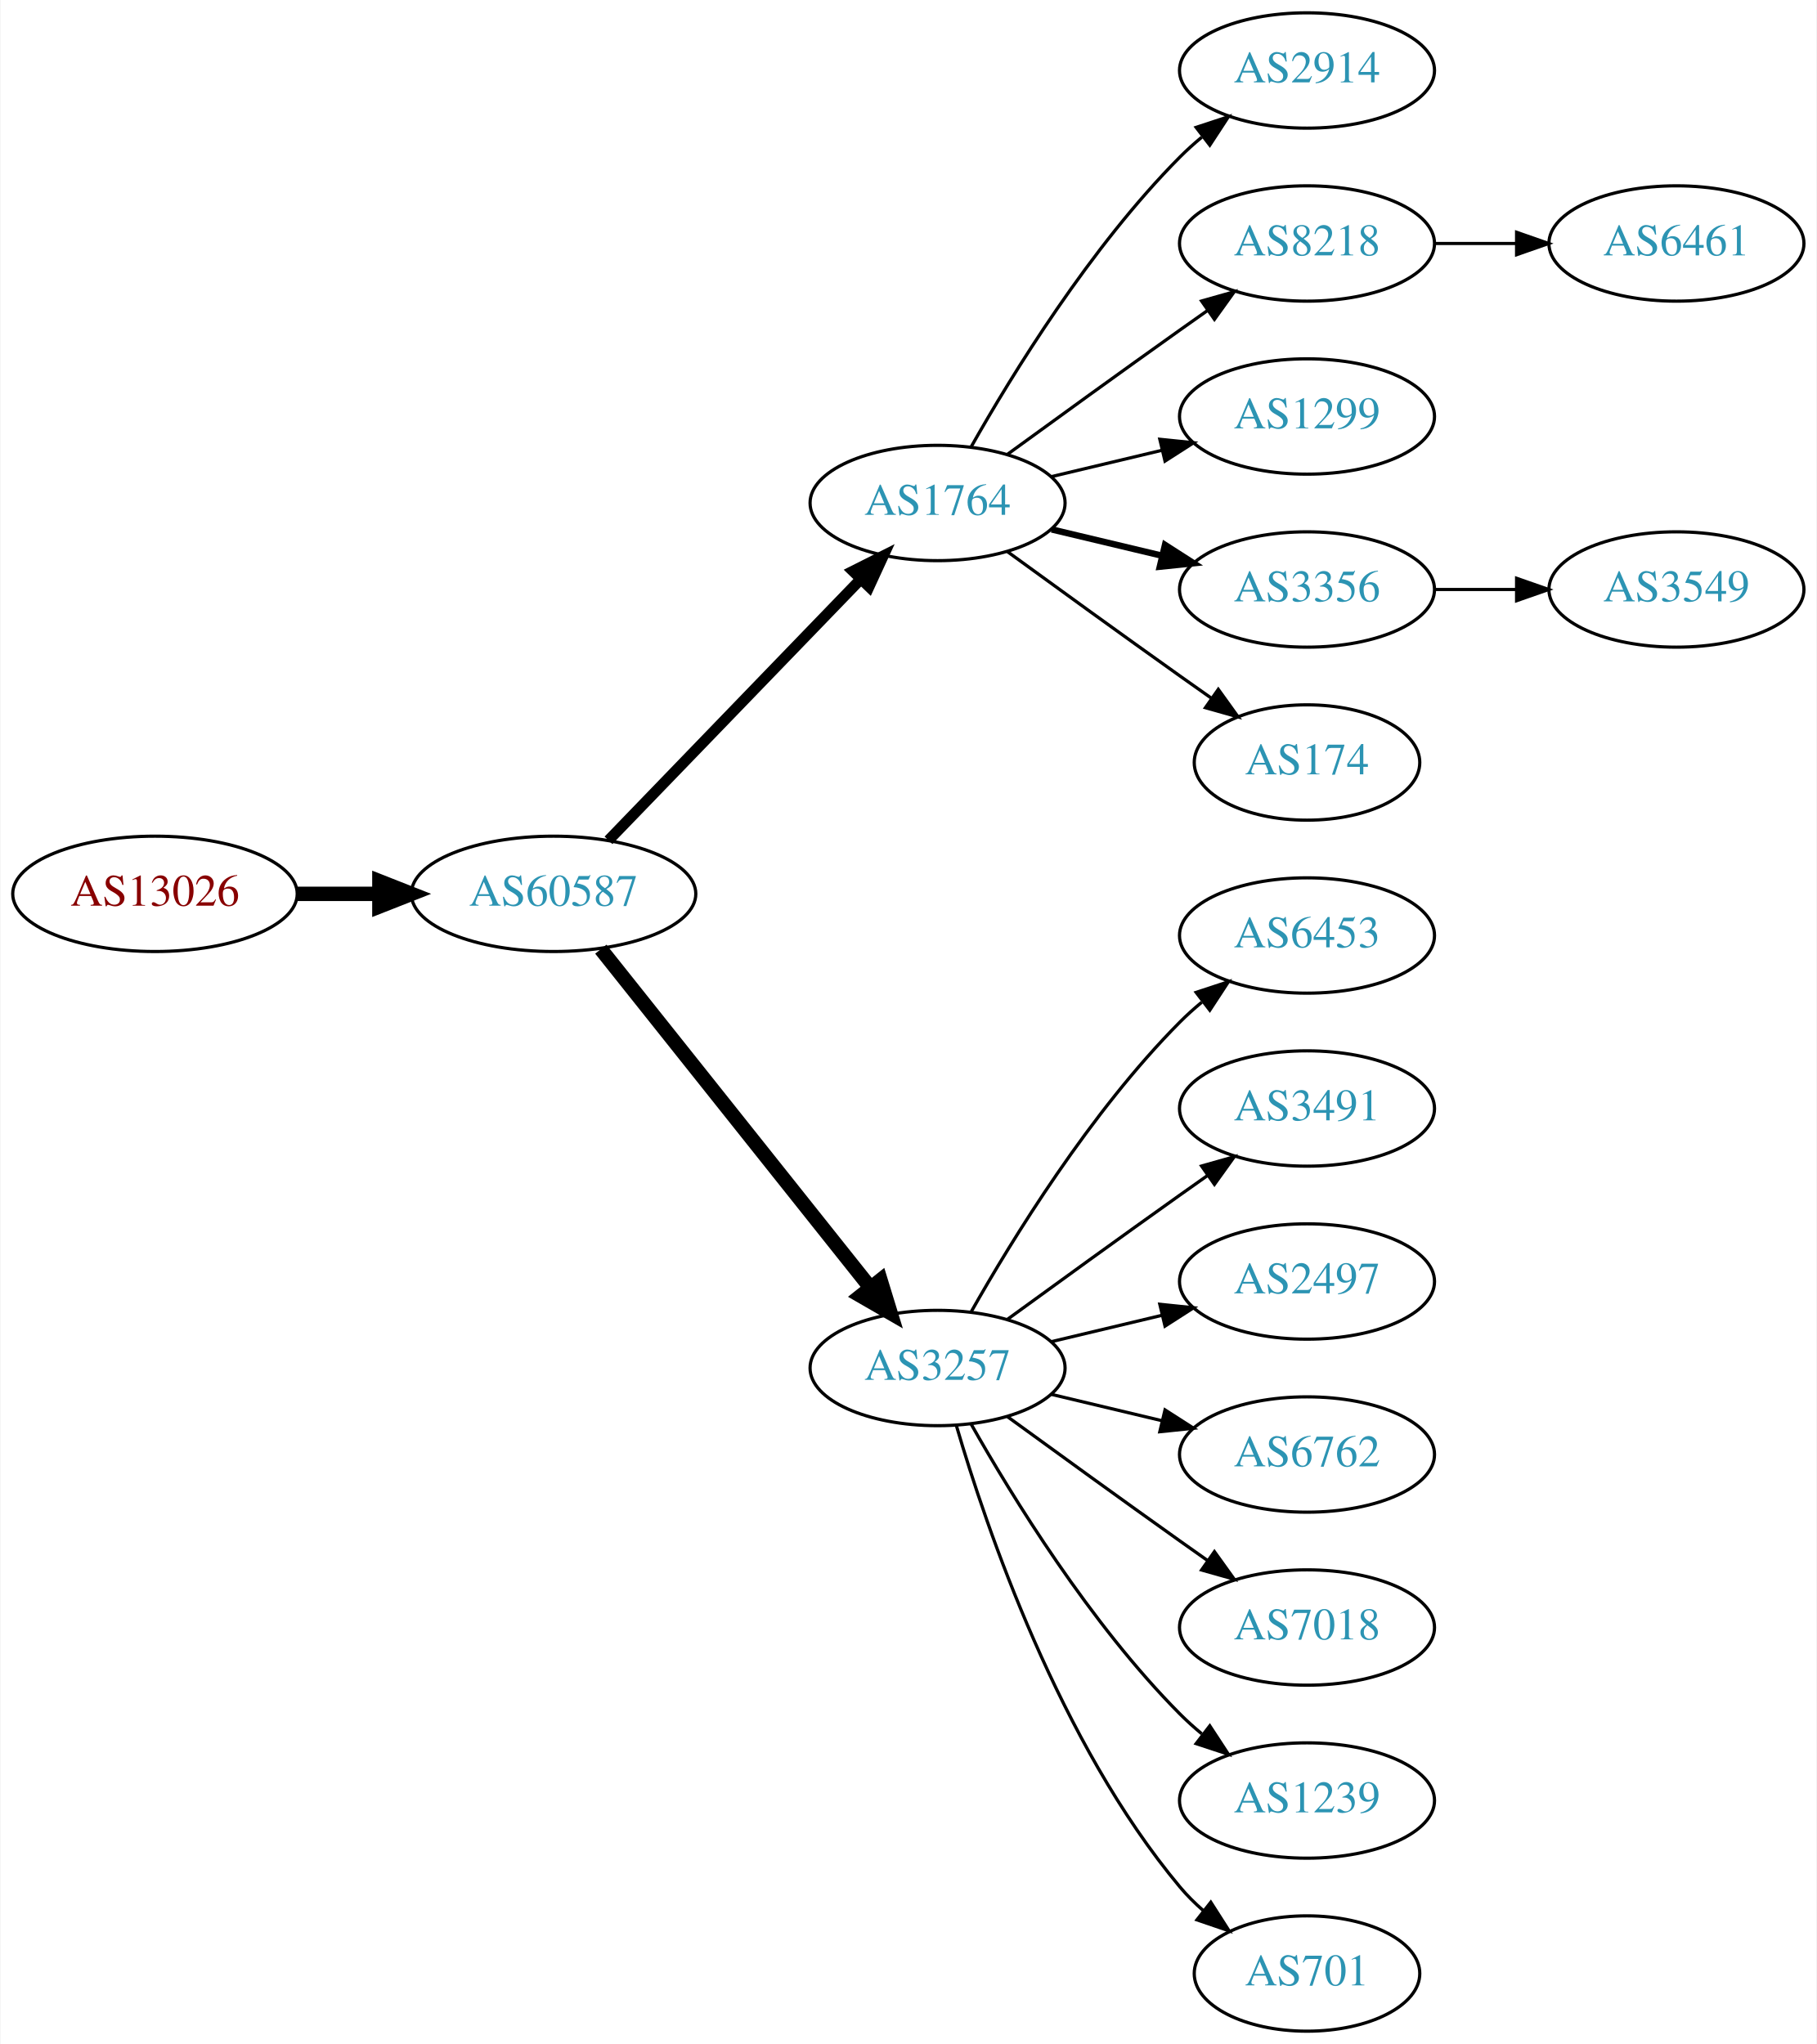
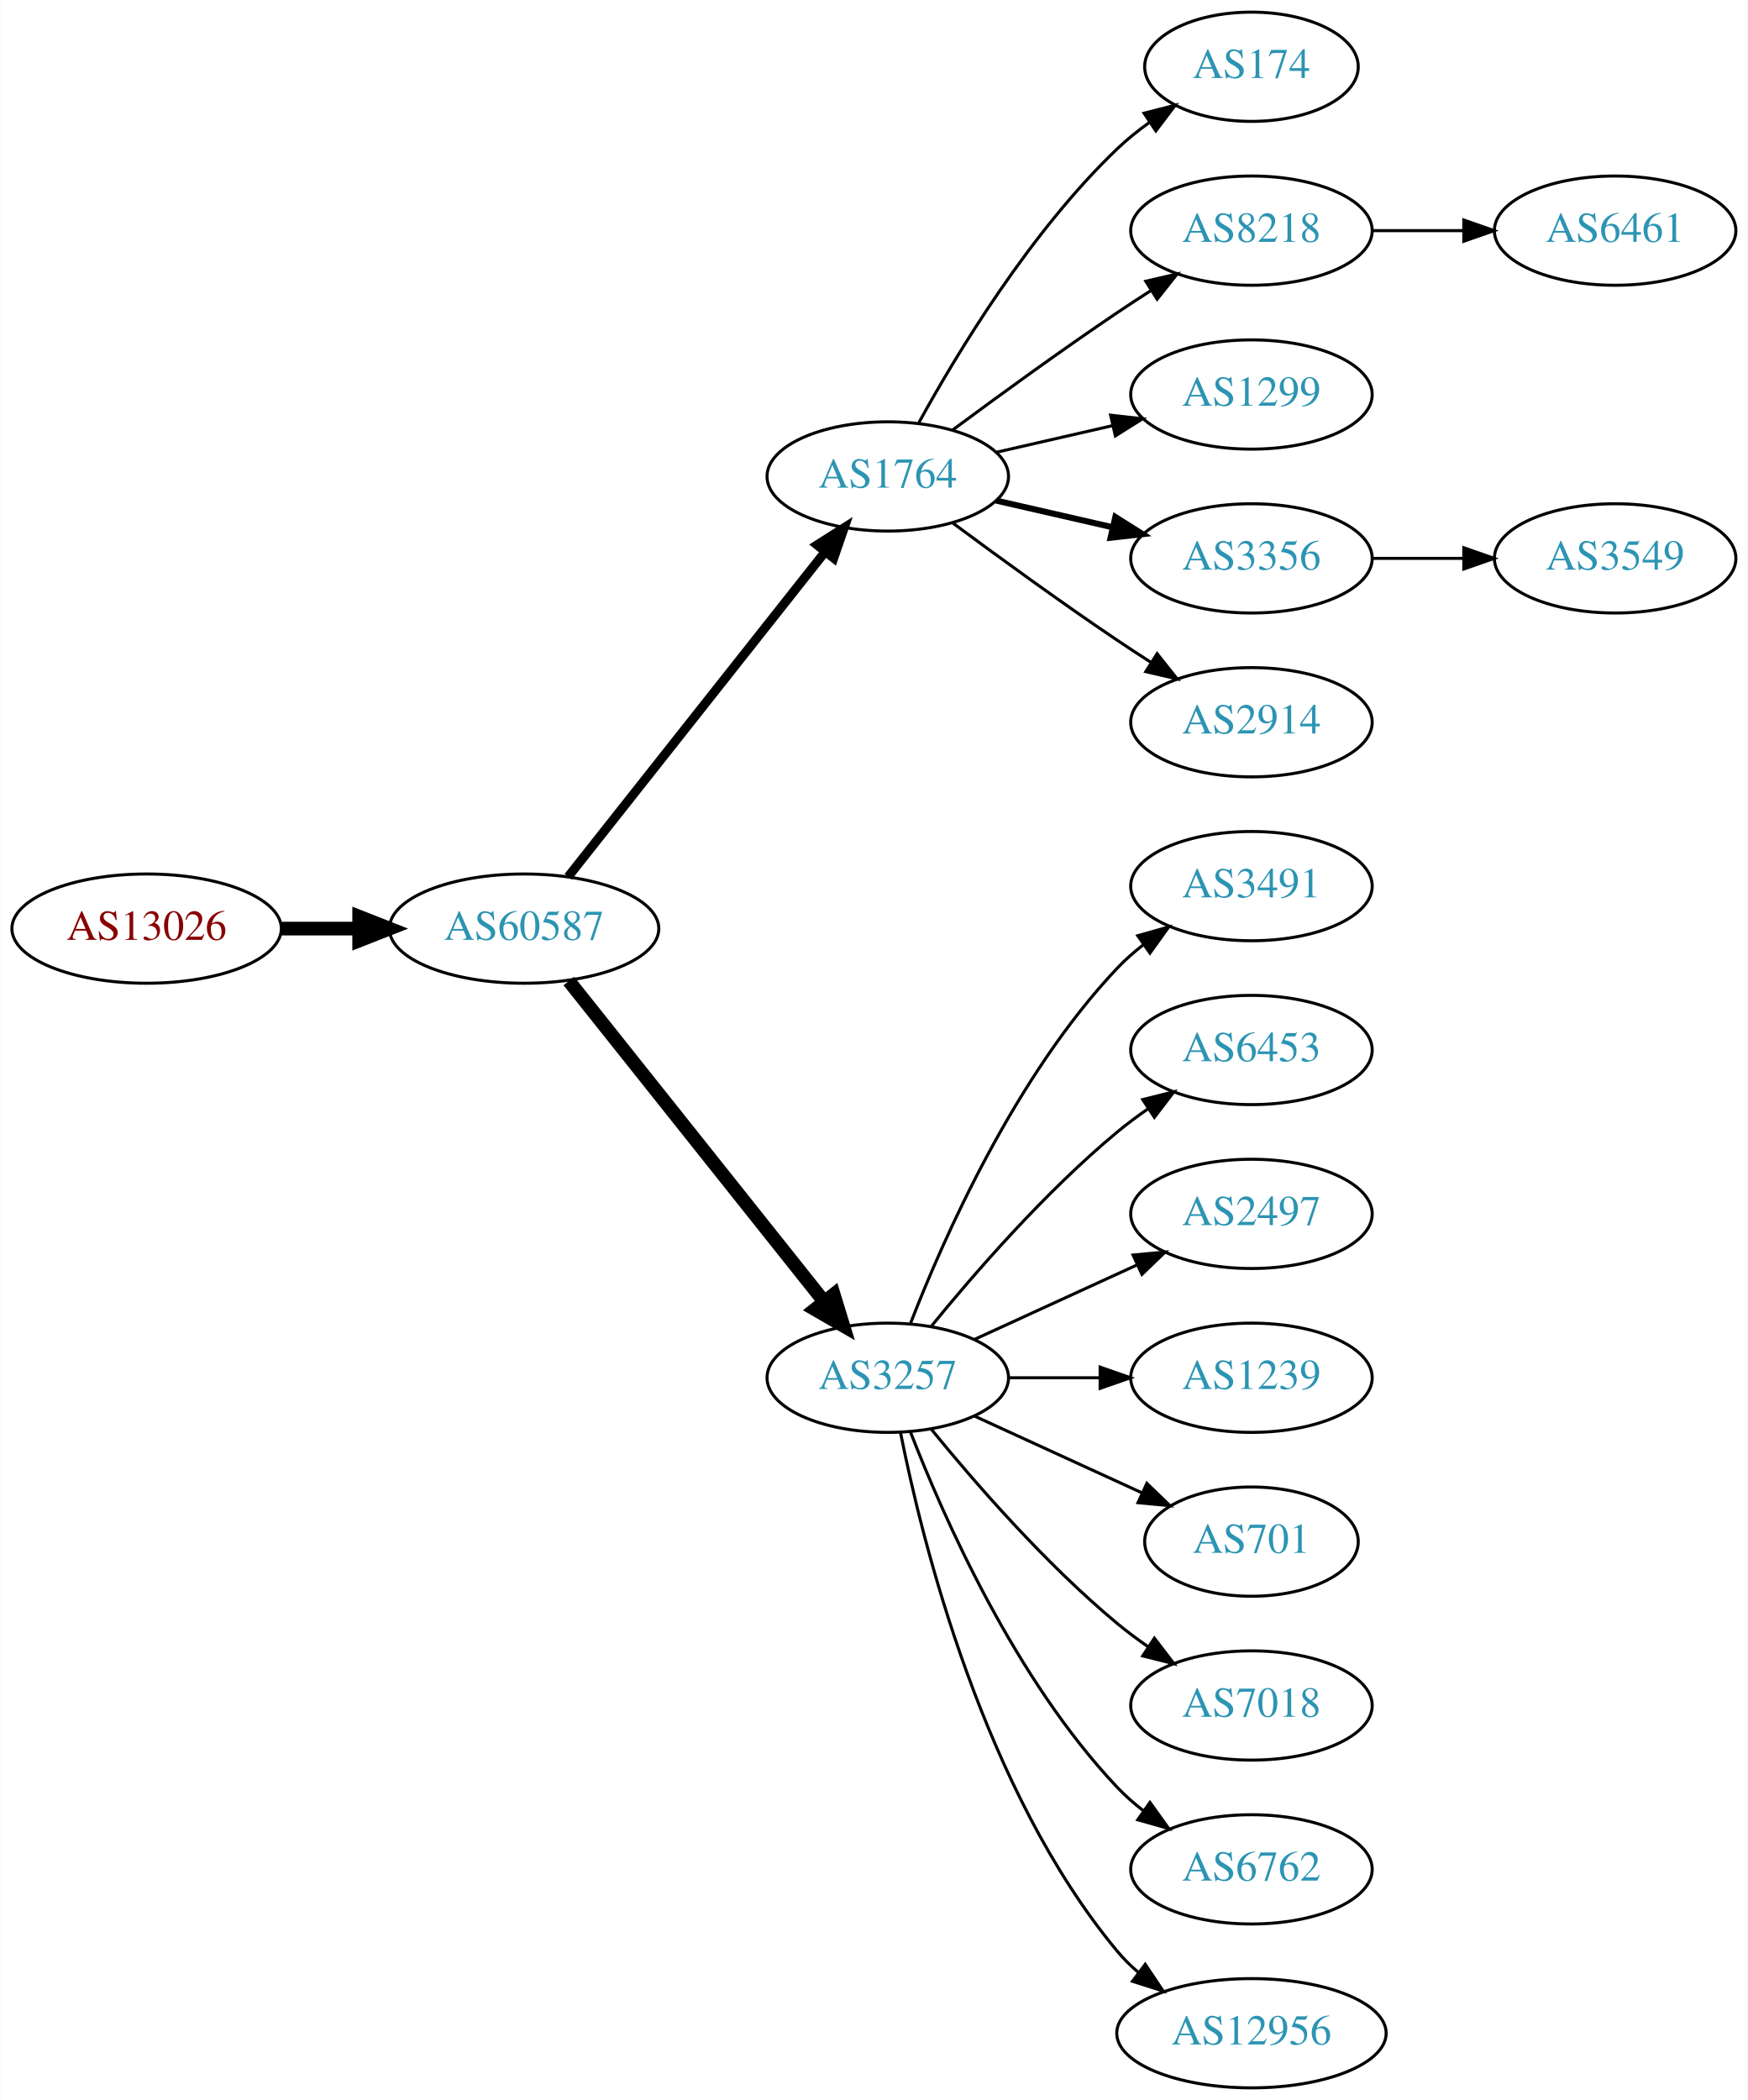
- <svg xmlns="http://www.w3.org/2000/svg" xmlns:xlink="http://www.w3.org/1999/xlink" width="567pt" height="638pt" viewBox="0.00 0.00 566.66 638.00">
-   <g id="graph0" class="graph" transform="scale(1 1) rotate(0) translate(4 634)">
-     <polygon fill="white" stroke="none" points="-4,4 -4,-634 562.663,-634 562.663,4 -4,4" />
+ <svg xmlns="http://www.w3.org/2000/svg" xmlns:xlink="http://www.w3.org/1999/xlink" width="576pt" height="692pt" viewBox="0.00 0.00 575.76 692.00">
+   <g id="graph0" class="graph" transform="scale(1 1) rotate(0) translate(4 688)">
+     <polygon fill="white" stroke="none" points="-4,4 -4,-688 571.762,-688 571.762,4 -4,4" />
    <g id="node1" class="node">
      <g id="a_node1">
        <a xlink:href="/asn/13026" xlink:title="AS13026 ~ Manuel Kahr [AT]">
-           <ellipse fill="#ffffff" stroke="black" cx="44.196" cy="-355" rx="44.393" ry="18" />
-           <text text-anchor="middle" x="44.196" y="-351.3" font-family="Times,serif" font-size="14.00" fill="#880000">AS13026</text>
+           <ellipse fill="#ffffff" stroke="black" cx="44.196" cy="-382" rx="44.393" ry="18" />
+           <text text-anchor="middle" x="44.196" y="-378.3" font-family="Times,serif" font-size="14.00" fill="#880000">AS13026</text>
        </a>
      </g>
    </g>
    <g id="node2" class="node">
      <g id="a_node2">
        <a xlink:href="/asn/60587" xlink:title="AS60587 ~ XINON GmbH [AT]">
-           <ellipse fill="#ffffff" stroke="black" cx="168.588" cy="-355" rx="44.393" ry="18" />
-           <text text-anchor="middle" x="168.588" y="-351.3" font-family="Times,serif" font-size="14.00" fill="#2c94b3">AS60587</text>
+           <ellipse fill="#ffffff" stroke="black" cx="168.588" cy="-382" rx="44.393" ry="18" />
+           <text text-anchor="middle" x="168.588" y="-378.3" font-family="Times,serif" font-size="14.00" fill="#2c94b3">AS60587</text>
        </a>
      </g>
    </g>
    <g id="edge1" class="edge">
-       <path fill="none" stroke="black" stroke-width="4.5" d="M88.692,-355C96.898,-355 105.569,-355 114.041,-355" />
-       <polygon fill="black" stroke="black" stroke-width="4.5" points="114.233,-358.938 124.233,-355 114.233,-351.063 114.233,-358.938" />
+       <path fill="none" stroke="black" stroke-width="4.5" d="M88.692,-382C96.898,-382 105.569,-382 114.041,-382" />
+       <polygon fill="black" stroke="black" stroke-width="4.5" points="114.233,-385.938 124.233,-382 114.233,-378.063 114.233,-385.938" />
    </g>
    <g id="node3" class="node">
      <g id="a_node3">
        <a xlink:href="/asn/1764" xlink:title="AS1764 ~ NEXTLAYER-AS [AT]">
-           <ellipse fill="#ffffff" stroke="black" cx="288.431" cy="-477" rx="39.794" ry="18" />
-           <text text-anchor="middle" x="288.431" y="-473.3" font-family="Times,serif" font-size="14.00" fill="#2c94b3">AS1764</text>
+           <ellipse fill="#ffffff" stroke="black" cx="288.431" cy="-531" rx="39.794" ry="18" />
+           <text text-anchor="middle" x="288.431" y="-527.3" font-family="Times,serif" font-size="14.00" fill="#2c94b3">AS1764</text>
        </a>
      </g>
    </g>
    <g id="edge2" class="edge">
-       <path fill="none" stroke="black" stroke-width="3.375" d="M185.727,-371.708C206.09,-392.789 241.243,-429.183 264.418,-453.175" />
-       <polygon fill="black" stroke="black" stroke-width="3.375" points="262.022,-455.733 271.487,-460.494 267.057,-450.87 262.022,-455.733" />
+       <path fill="none" stroke="black" stroke-width="3" d="M183.106,-399.092C203.884,-425.364 243.775,-475.802 267.757,-506.125" />
+       <polygon fill="black" stroke="black" stroke-width="3" points="265.122,-508.435 274.07,-514.107 270.612,-504.093 265.122,-508.435" />
    </g>
    <g id="node4" class="node">
      <g id="a_node4">
        <a xlink:href="/asn/3257" xlink:title="AS3257 ~ GTT [DE]">
-           <ellipse fill="#ffffff" stroke="black" cx="288.431" cy="-207" rx="39.794" ry="18" />
-           <text text-anchor="middle" x="288.431" y="-203.3" font-family="Times,serif" font-size="14.00" fill="#2c94b3">AS3257</text>
+           <ellipse fill="#ffffff" stroke="black" cx="288.431" cy="-234" rx="39.794" ry="18" />
+           <text text-anchor="middle" x="288.431" y="-230.3" font-family="Times,serif" font-size="14.00" fill="#2c94b3">AS3257</text>
        </a>
      </g>
    </g>
    <g id="edge3" class="edge">
-       <path fill="none" stroke="black" stroke-width="4.5" d="M183.337,-337.733C204.093,-311.666 243.538,-262.126 267.462,-232.079" />
-       <polygon fill="black" stroke="black" stroke-width="4.5" points="270.621,-234.433 273.77,-224.157 264.46,-229.528 270.621,-234.433" />
+       <path fill="none" stroke="black" stroke-width="4.5" d="M183.337,-364.733C204.093,-338.666 243.538,-289.126 267.462,-259.079" />
+       <polygon fill="black" stroke="black" stroke-width="4.5" points="270.621,-261.433 273.77,-251.157 264.46,-256.528 270.621,-261.433" />
    </g>
    <g id="node5" class="node">
      <g id="a_node5">
-         <a xlink:href="/asn/2914" xlink:title="AS2914 ~ NTT America, Inc. [US]">
-           <ellipse fill="#ffffff" stroke="black" cx="403.724" cy="-612" rx="39.794" ry="18" />
-           <text text-anchor="middle" x="403.724" y="-608.3" font-family="Times,serif" font-size="14.00" fill="#2c94b3">AS2914</text>
+         <a xlink:href="/asn/174" xlink:title="AS174 ~ Cogent Communications [US]">
+           <ellipse fill="#ffffff" stroke="black" cx="408.273" cy="-666" rx="35.194" ry="18" />
+           <text text-anchor="middle" x="408.273" y="-662.3" font-family="Times,serif" font-size="14.00" fill="#2c94b3">AS174</text>
        </a>
      </g>
    </g>
    <g id="edge4" class="edge">
-       <path fill="none" stroke="black" d="M298.891,-494.49C311.672,-517.096 336.105,-556.886 364.077,-585 366.188,-587.121 368.484,-589.188 370.87,-591.171" />
-       <polygon fill="black" stroke="black" points="369.122,-594.242 379.185,-597.556 373.385,-588.69 369.122,-594.242" />
+       <path fill="none" stroke="black" d="M298.672,-548.713C311.218,-571.561 335.394,-611.611 364.077,-639 367.331,-642.107 370.998,-645.046 374.785,-647.76" />
+       <polygon fill="black" stroke="black" points="372.887,-650.701 383.153,-653.322 376.762,-644.872 372.887,-650.701" />
    </g>
    <g id="node6" class="node">
      <g id="a_node6">
        <a xlink:href="/asn/8218" xlink:title="AS8218 ~ legacy Neotelecoms [FR]">
-           <ellipse fill="#ffffff" stroke="black" cx="403.724" cy="-558" rx="39.794" ry="18" />
-           <text text-anchor="middle" x="403.724" y="-554.3" font-family="Times,serif" font-size="14.00" fill="#2c94b3">AS8218</text>
+           <ellipse fill="#ffffff" stroke="black" cx="408.273" cy="-612" rx="39.794" ry="18" />
+           <text text-anchor="middle" x="408.273" y="-608.3" font-family="Times,serif" font-size="14.00" fill="#2c94b3">AS8218</text>
        </a>
      </g>
    </g>
    <g id="edge5" class="edge">
-       <path fill="none" stroke="black" d="M310.279,-492.222C325.213,-503.091 345.827,-518.025 364.077,-531 366.898,-533.005 369.841,-535.085 372.789,-537.159" />
-       <polygon fill="black" stroke="black" points="370.816,-540.05 381.013,-542.926 374.835,-534.319 370.816,-540.05" />
+       <path fill="none" stroke="black" d="M309.761,-546.277C324.623,-557.304 345.368,-572.407 364.077,-585 367.626,-587.389 371.377,-589.839 375.125,-592.242" />
+       <polygon fill="black" stroke="black" points="373.451,-595.325 383.774,-597.712 377.193,-589.409 373.451,-595.325" />
    </g>
    <g id="node7" class="node">
      <g id="a_node7">
        <a xlink:href="/asn/1299" xlink:title="AS1299 ~ Telia Carrier [EU]">
-           <ellipse fill="#ffffff" stroke="black" cx="403.724" cy="-504" rx="39.794" ry="18" />
-           <text text-anchor="middle" x="403.724" y="-500.3" font-family="Times,serif" font-size="14.00" fill="#2c94b3">AS1299</text>
+           <ellipse fill="#ffffff" stroke="black" cx="408.273" cy="-558" rx="39.794" ry="18" />
+           <text text-anchor="middle" x="408.273" y="-554.3" font-family="Times,serif" font-size="14.00" fill="#2c94b3">AS1299</text>
        </a>
      </g>
    </g>
    <g id="edge6" class="edge">
-       <path fill="none" stroke="black" d="M324.038,-485.248C334.909,-487.838 347.064,-490.735 358.506,-493.462" />
-       <polygon fill="black" stroke="black" points="357.789,-496.889 368.328,-495.803 359.412,-490.08 357.789,-496.889" />
+       <path fill="none" stroke="black" d="M324.15,-538.955C336.15,-541.704 349.771,-544.825 362.463,-547.733" />
+       <polygon fill="black" stroke="black" points="361.866,-551.187 372.395,-550.009 363.429,-544.364 361.866,-551.187" />
    </g>
    <g id="node8" class="node">
      <g id="a_node8">
        <a xlink:href="/asn/3356" xlink:title="AS3356 ~ Level 3 Parent, LLC [US]">
-           <ellipse fill="#ffffff" stroke="black" cx="403.724" cy="-450" rx="39.794" ry="18" />
-           <text text-anchor="middle" x="403.724" y="-446.3" font-family="Times,serif" font-size="14.00" fill="#2c94b3">AS3356</text>
+           <ellipse fill="#ffffff" stroke="black" cx="408.273" cy="-504" rx="39.794" ry="18" />
+           <text text-anchor="middle" x="408.273" y="-500.3" font-family="Times,serif" font-size="14.00" fill="#2c94b3">AS3356</text>
        </a>
      </g>
    </g>
    <g id="edge7" class="edge">
-       <path fill="none" stroke="black" stroke-width="2" d="M324.038,-468.752C334.909,-466.162 347.064,-463.265 358.506,-460.538" />
-       <polygon fill="black" stroke="black" stroke-width="2" points="359.412,-463.92 368.328,-458.197 357.789,-457.111 359.412,-463.92" />
+       <path fill="none" stroke="black" stroke-width="2" d="M324.15,-523.045C336.15,-520.296 349.771,-517.175 362.463,-514.267" />
+       <polygon fill="black" stroke="black" stroke-width="2" points="363.429,-517.636 372.395,-511.991 361.866,-510.813 363.429,-517.636" />
    </g>
    <g id="node9" class="node">
      <g id="a_node9">
-         <a xlink:href="/asn/174" xlink:title="AS174 ~ Cogent Communications [US]">
-           <ellipse fill="#ffffff" stroke="black" cx="403.724" cy="-396" rx="35.194" ry="18" />
-           <text text-anchor="middle" x="403.724" y="-392.3" font-family="Times,serif" font-size="14.00" fill="#2c94b3">AS174</text>
+         <a xlink:href="/asn/2914" xlink:title="AS2914 ~ NTT America, Inc. [US]">
+           <ellipse fill="#ffffff" stroke="black" cx="408.273" cy="-450" rx="39.794" ry="18" />
+           <text text-anchor="middle" x="408.273" y="-446.3" font-family="Times,serif" font-size="14.00" fill="#2c94b3">AS2914</text>
        </a>
      </g>
    </g>
    <g id="edge8" class="edge">
-       <path fill="none" stroke="black" d="M310.279,-461.778C325.213,-450.909 345.827,-435.975 364.077,-423 367.288,-420.718 370.657,-418.339 374.011,-415.982" />
-       <polygon fill="black" stroke="black" points="376.039,-418.834 382.222,-410.23 372.023,-413.101 376.039,-418.834" />
+       <path fill="none" stroke="black" d="M309.761,-515.723C324.623,-504.696 345.368,-489.593 364.077,-477 367.626,-474.611 371.377,-472.161 375.125,-469.758" />
+       <polygon fill="black" stroke="black" points="377.193,-472.591 383.774,-464.288 373.451,-466.675 377.193,-472.591" />
+     </g>
+     <g id="node10" class="node">
+       <g id="a_node10">
+         <a xlink:href="/asn/3491" xlink:title="AS3491 ~ PCCW Global, Inc. [US]">
+           <ellipse fill="#ffffff" stroke="black" cx="408.273" cy="-396" rx="39.794" ry="18" />
+           <text text-anchor="middle" x="408.273" y="-392.3" font-family="Times,serif" font-size="14.00" fill="#2c94b3">AS3491</text>
+         </a>
+       </g>
+     </g>
+     <g id="edge9" class="edge">
+       <path fill="none" stroke="black" d="M295.954,-251.994C306.704,-279.728 330.362,-333.429 364.077,-369 366.663,-371.728 369.581,-374.294 372.649,-376.677" />
+       <polygon fill="black" stroke="black" points="370.803,-379.658 380.997,-382.543 374.827,-373.93 370.803,-379.658" />
    </g>
    <g id="node11" class="node">
      <g id="a_node11">
        <a xlink:href="/asn/6453" xlink:title="AS6453 ~ TATA COMMUNICATIONS (AMERICA) INC [US]">
-           <ellipse fill="#ffffff" stroke="black" cx="403.724" cy="-342" rx="39.794" ry="18" />
-           <text text-anchor="middle" x="403.724" y="-338.3" font-family="Times,serif" font-size="14.00" fill="#2c94b3">AS6453</text>
+           <ellipse fill="#ffffff" stroke="black" cx="408.273" cy="-342" rx="39.794" ry="18" />
+           <text text-anchor="middle" x="408.273" y="-338.3" font-family="Times,serif" font-size="14.00" fill="#2c94b3">AS6453</text>
        </a>
      </g>
    </g>
    <g id="edge10" class="edge">
-       <path fill="none" stroke="black" d="M298.891,-224.49C311.672,-247.096 336.105,-286.886 364.077,-315 366.188,-317.121 368.484,-319.188 370.87,-321.171" />
-       <polygon fill="black" stroke="black" points="369.122,-324.242 379.185,-327.556 373.385,-318.69 369.122,-324.242" />
+       <path fill="none" stroke="black" d="M302.85,-251.065C316.964,-268.375 340.379,-295.345 364.077,-315 367.294,-317.668 370.794,-320.27 374.365,-322.741" />
+       <polygon fill="black" stroke="black" points="372.442,-325.666 382.721,-328.236 376.288,-319.817 372.442,-325.666" />
    </g>
    <g id="node12" class="node">
      <g id="a_node12">
-         <a xlink:href="/asn/3491" xlink:title="AS3491 ~ PCCW Global, Inc. [US]">
-           <ellipse fill="#ffffff" stroke="black" cx="403.724" cy="-288" rx="39.794" ry="18" />
-           <text text-anchor="middle" x="403.724" y="-284.3" font-family="Times,serif" font-size="14.00" fill="#2c94b3">AS3491</text>
+         <a xlink:href="/asn/2497" xlink:title="AS2497 ~ Internet Initiative Japan Inc. [JP]">
+           <ellipse fill="#ffffff" stroke="black" cx="408.273" cy="-288" rx="39.794" ry="18" />
+           <text text-anchor="middle" x="408.273" y="-284.3" font-family="Times,serif" font-size="14.00" fill="#2c94b3">AS2497</text>
        </a>
      </g>
    </g>
    <g id="edge11" class="edge">
-       <path fill="none" stroke="black" d="M310.279,-222.222C325.213,-233.091 345.827,-248.025 364.077,-261 366.898,-263.005 369.841,-265.085 372.789,-267.159" />
-       <polygon fill="black" stroke="black" points="370.816,-270.05 381.013,-272.926 374.835,-264.319 370.816,-270.05" />
+       <path fill="none" stroke="black" d="M317.06,-246.661C333.017,-253.973 353.287,-263.261 370.57,-271.181" />
+       <polygon fill="black" stroke="black" points="369.269,-274.435 379.818,-275.419 372.185,-268.071 369.269,-274.435" />
    </g>
    <g id="node13" class="node">
      <g id="a_node13">
-         <a xlink:href="/asn/2497" xlink:title="AS2497 ~ Internet Initiative Japan Inc. [JP]">
-           <ellipse fill="#ffffff" stroke="black" cx="403.724" cy="-234" rx="39.794" ry="18" />
-           <text text-anchor="middle" x="403.724" y="-230.3" font-family="Times,serif" font-size="14.00" fill="#2c94b3">AS2497</text>
+         <a xlink:href="/asn/1239" xlink:title="AS1239 ~ Sprint [US]">
+           <ellipse fill="#ffffff" stroke="black" cx="408.273" cy="-234" rx="39.794" ry="18" />
+           <text text-anchor="middle" x="408.273" y="-230.3" font-family="Times,serif" font-size="14.00" fill="#2c94b3">AS1239</text>
        </a>
      </g>
    </g>
    <g id="edge12" class="edge">
-       <path fill="none" stroke="black" d="M324.038,-215.248C334.909,-217.838 347.064,-220.735 358.506,-223.462" />
-       <polygon fill="black" stroke="black" points="357.789,-226.889 368.328,-225.803 359.412,-220.08 357.789,-226.889" />
+       <path fill="none" stroke="black" d="M328.343,-234C337.897,-234 348.246,-234 358.209,-234" />
+       <polygon fill="black" stroke="black" points="358.402,-237.5 368.402,-234 358.402,-230.5 358.402,-237.5" />
    </g>
    <g id="node14" class="node">
      <g id="a_node14">
-         <a xlink:href="/asn/6762" xlink:title="AS6762 ~ TELECOM ITALIA SPARKLE S.p.A. [IT]">
-           <ellipse fill="#ffffff" stroke="black" cx="403.724" cy="-180" rx="39.794" ry="18" />
-           <text text-anchor="middle" x="403.724" y="-176.3" font-family="Times,serif" font-size="14.00" fill="#2c94b3">AS6762</text>
+         <a xlink:href="/asn/701" xlink:title="AS701 ~ UUNET [US]">
+           <ellipse fill="#ffffff" stroke="black" cx="408.273" cy="-180" rx="35.194" ry="18" />
+           <text text-anchor="middle" x="408.273" y="-176.3" font-family="Times,serif" font-size="14.00" fill="#2c94b3">AS701</text>
        </a>
      </g>
    </g>
    <g id="edge13" class="edge">
-       <path fill="none" stroke="black" d="M324.038,-198.752C334.909,-196.162 347.064,-193.265 358.506,-190.538" />
-       <polygon fill="black" stroke="black" points="359.412,-193.92 368.328,-188.197 357.789,-187.111 359.412,-193.92" />
+       <path fill="none" stroke="black" d="M317.06,-221.339C333.476,-213.817 354.457,-204.202 372.054,-196.139" />
+       <polygon fill="black" stroke="black" points="373.799,-199.189 381.432,-191.842 370.883,-192.826 373.799,-199.189" />
    </g>
    <g id="node15" class="node">
      <g id="a_node15">
        <a xlink:href="/asn/7018" xlink:title="AS7018 ~ AT&amp;T Services, Inc. [US]">
-           <ellipse fill="#ffffff" stroke="black" cx="403.724" cy="-126" rx="39.794" ry="18" />
-           <text text-anchor="middle" x="403.724" y="-122.3" font-family="Times,serif" font-size="14.00" fill="#2c94b3">AS7018</text>
+           <ellipse fill="#ffffff" stroke="black" cx="408.273" cy="-126" rx="39.794" ry="18" />
+           <text text-anchor="middle" x="408.273" y="-122.3" font-family="Times,serif" font-size="14.00" fill="#2c94b3">AS7018</text>
        </a>
      </g>
    </g>
    <g id="edge14" class="edge">
-       <path fill="none" stroke="black" d="M310.279,-191.778C325.213,-180.909 345.827,-165.975 364.077,-153 366.898,-150.995 369.841,-148.915 372.789,-146.841" />
-       <polygon fill="black" stroke="black" points="374.835,-149.681 381.013,-141.074 370.816,-143.95 374.835,-149.681" />
+       <path fill="none" stroke="black" d="M302.85,-216.935C316.964,-199.625 340.379,-172.655 364.077,-153 367.294,-150.332 370.794,-147.73 374.365,-145.259" />
+       <polygon fill="black" stroke="black" points="376.288,-148.183 382.721,-139.764 372.442,-142.334 376.288,-148.183" />
    </g>
    <g id="node16" class="node">
      <g id="a_node16">
-         <a xlink:href="/asn/1239" xlink:title="AS1239 ~ Sprint [US]">
-           <ellipse fill="#ffffff" stroke="black" cx="403.724" cy="-72" rx="39.794" ry="18" />
-           <text text-anchor="middle" x="403.724" y="-68.3" font-family="Times,serif" font-size="14.00" fill="#2c94b3">AS1239</text>
+         <a xlink:href="/asn/6762" xlink:title="AS6762 ~ TELECOM ITALIA SPARKLE S.p.A. [IT]">
+           <ellipse fill="#ffffff" stroke="black" cx="408.273" cy="-72" rx="39.794" ry="18" />
+           <text text-anchor="middle" x="408.273" y="-68.3" font-family="Times,serif" font-size="14.00" fill="#2c94b3">AS6762</text>
        </a>
      </g>
    </g>
    <g id="edge15" class="edge">
-       <path fill="none" stroke="black" d="M298.891,-189.51C311.672,-166.904 336.105,-127.114 364.077,-99 366.188,-96.879 368.484,-94.812 370.87,-92.829" />
-       <polygon fill="black" stroke="black" points="373.385,-95.31 379.185,-86.444 369.122,-89.758 373.385,-95.31" />
+       <path fill="none" stroke="black" d="M295.954,-216.006C306.704,-188.272 330.362,-134.571 364.077,-99 366.663,-96.272 369.581,-93.706 372.649,-91.323" />
+       <polygon fill="black" stroke="black" points="374.827,-94.07 380.997,-85.457 370.803,-88.342 374.827,-94.07" />
    </g>
    <g id="node17" class="node">
      <g id="a_node17">
-         <a xlink:href="/asn/701" xlink:title="AS701 ~ UUNET [US]">
-           <ellipse fill="#ffffff" stroke="black" cx="403.724" cy="-18" rx="35.194" ry="18" />
-           <text text-anchor="middle" x="403.724" y="-14.3" font-family="Times,serif" font-size="14.00" fill="#2c94b3">AS701</text>
+         <a xlink:href="/asn/12956" xlink:title="AS12956 ~ TELXIUS [ES]">
+           <ellipse fill="#ffffff" stroke="black" cx="408.273" cy="-18" rx="44.393" ry="18" />
+           <text text-anchor="middle" x="408.273" y="-14.3" font-family="Times,serif" font-size="14.00" fill="#2c94b3">AS12956</text>
        </a>
      </g>
    </g>
    <g id="edge16" class="edge">
-       <path fill="none" stroke="black" d="M294.305,-188.998C303.619,-157.156 326.435,-90.019 364.077,-45 366.23,-42.426 368.684,-39.983 371.288,-37.697" />
-       <polygon fill="black" stroke="black" points="373.695,-40.257 379.399,-31.328 369.372,-34.751 373.695,-40.257" />
-     </g>
-     <g id="node10" class="node">
-       <g id="a_node10">
-         <a xlink:href="/asn/6461" xlink:title="AS6461 ~ Zayo Bandwidth [US]">
-           <ellipse fill="#ffffff" stroke="black" cx="519.017" cy="-558" rx="39.794" ry="18" />
-           <text text-anchor="middle" x="519.017" y="-554.3" font-family="Times,serif" font-size="14.00" fill="#2c94b3">AS6461</text>
-         </a>
-       </g>
-     </g>
-     <g id="edge9" class="edge">
-       <path fill="none" stroke="black" d="M443.396,-558C451.599,-558 460.363,-558 468.895,-558" />
-       <polygon fill="black" stroke="black" points="469.134,-561.5 479.134,-558 469.134,-554.5 469.134,-561.5" />
+       <path fill="none" stroke="black" d="M292.629,-215.927C299.793,-179.859 320.067,-97.875 364.077,-45 366.171,-42.485 368.561,-40.133 371.119,-37.949" />
+       <polygon fill="black" stroke="black" points="373.27,-40.711 379.167,-31.909 369.068,-35.113 373.27,-40.711" />
    </g>
    <g id="node18" class="node">
      <g id="a_node18">
+         <a xlink:href="/asn/6461" xlink:title="AS6461 ~ Zayo Bandwidth [US]">
+           <ellipse fill="#ffffff" stroke="black" cx="528.116" cy="-612" rx="39.794" ry="18" />
+           <text text-anchor="middle" x="528.116" y="-608.3" font-family="Times,serif" font-size="14.00" fill="#2c94b3">AS6461</text>
+         </a>
+       </g>
+     </g>
+     <g id="edge17" class="edge">
+       <path fill="none" stroke="black" d="M448.186,-612C457.739,-612 468.089,-612 478.052,-612" />
+       <polygon fill="black" stroke="black" points="478.244,-615.5 488.244,-612 478.244,-608.5 478.244,-615.5" />
+     </g>
+     <g id="node19" class="node">
+       <g id="a_node19">
        <a xlink:href="/asn/3549" xlink:title="AS3549 ~ Level 3 Parent, LLC [US]">
-           <ellipse fill="#ffffff" stroke="black" cx="519.017" cy="-450" rx="39.794" ry="18" />
-           <text text-anchor="middle" x="519.017" y="-446.3" font-family="Times,serif" font-size="14.00" fill="#2c94b3">AS3549</text>
-         </a>
-       </g>
-     </g>
-     <g id="edge17" class="edge">
-       <path fill="none" stroke="black" d="M443.396,-450C451.599,-450 460.363,-450 468.895,-450" />
-       <polygon fill="black" stroke="black" points="469.134,-453.5 479.134,-450 469.134,-446.5 469.134,-453.5" />
+           <ellipse fill="#ffffff" stroke="black" cx="528.116" cy="-504" rx="39.794" ry="18" />
+           <text text-anchor="middle" x="528.116" y="-500.3" font-family="Times,serif" font-size="14.00" fill="#2c94b3">AS3549</text>
+         </a>
+       </g>
+     </g>
+     <g id="edge18" class="edge">
+       <path fill="none" stroke="black" d="M448.186,-504C457.739,-504 468.089,-504 478.052,-504" />
+       <polygon fill="black" stroke="black" points="478.244,-507.5 488.244,-504 478.244,-500.5 478.244,-507.5" />
    </g>
  </g>
</svg>
